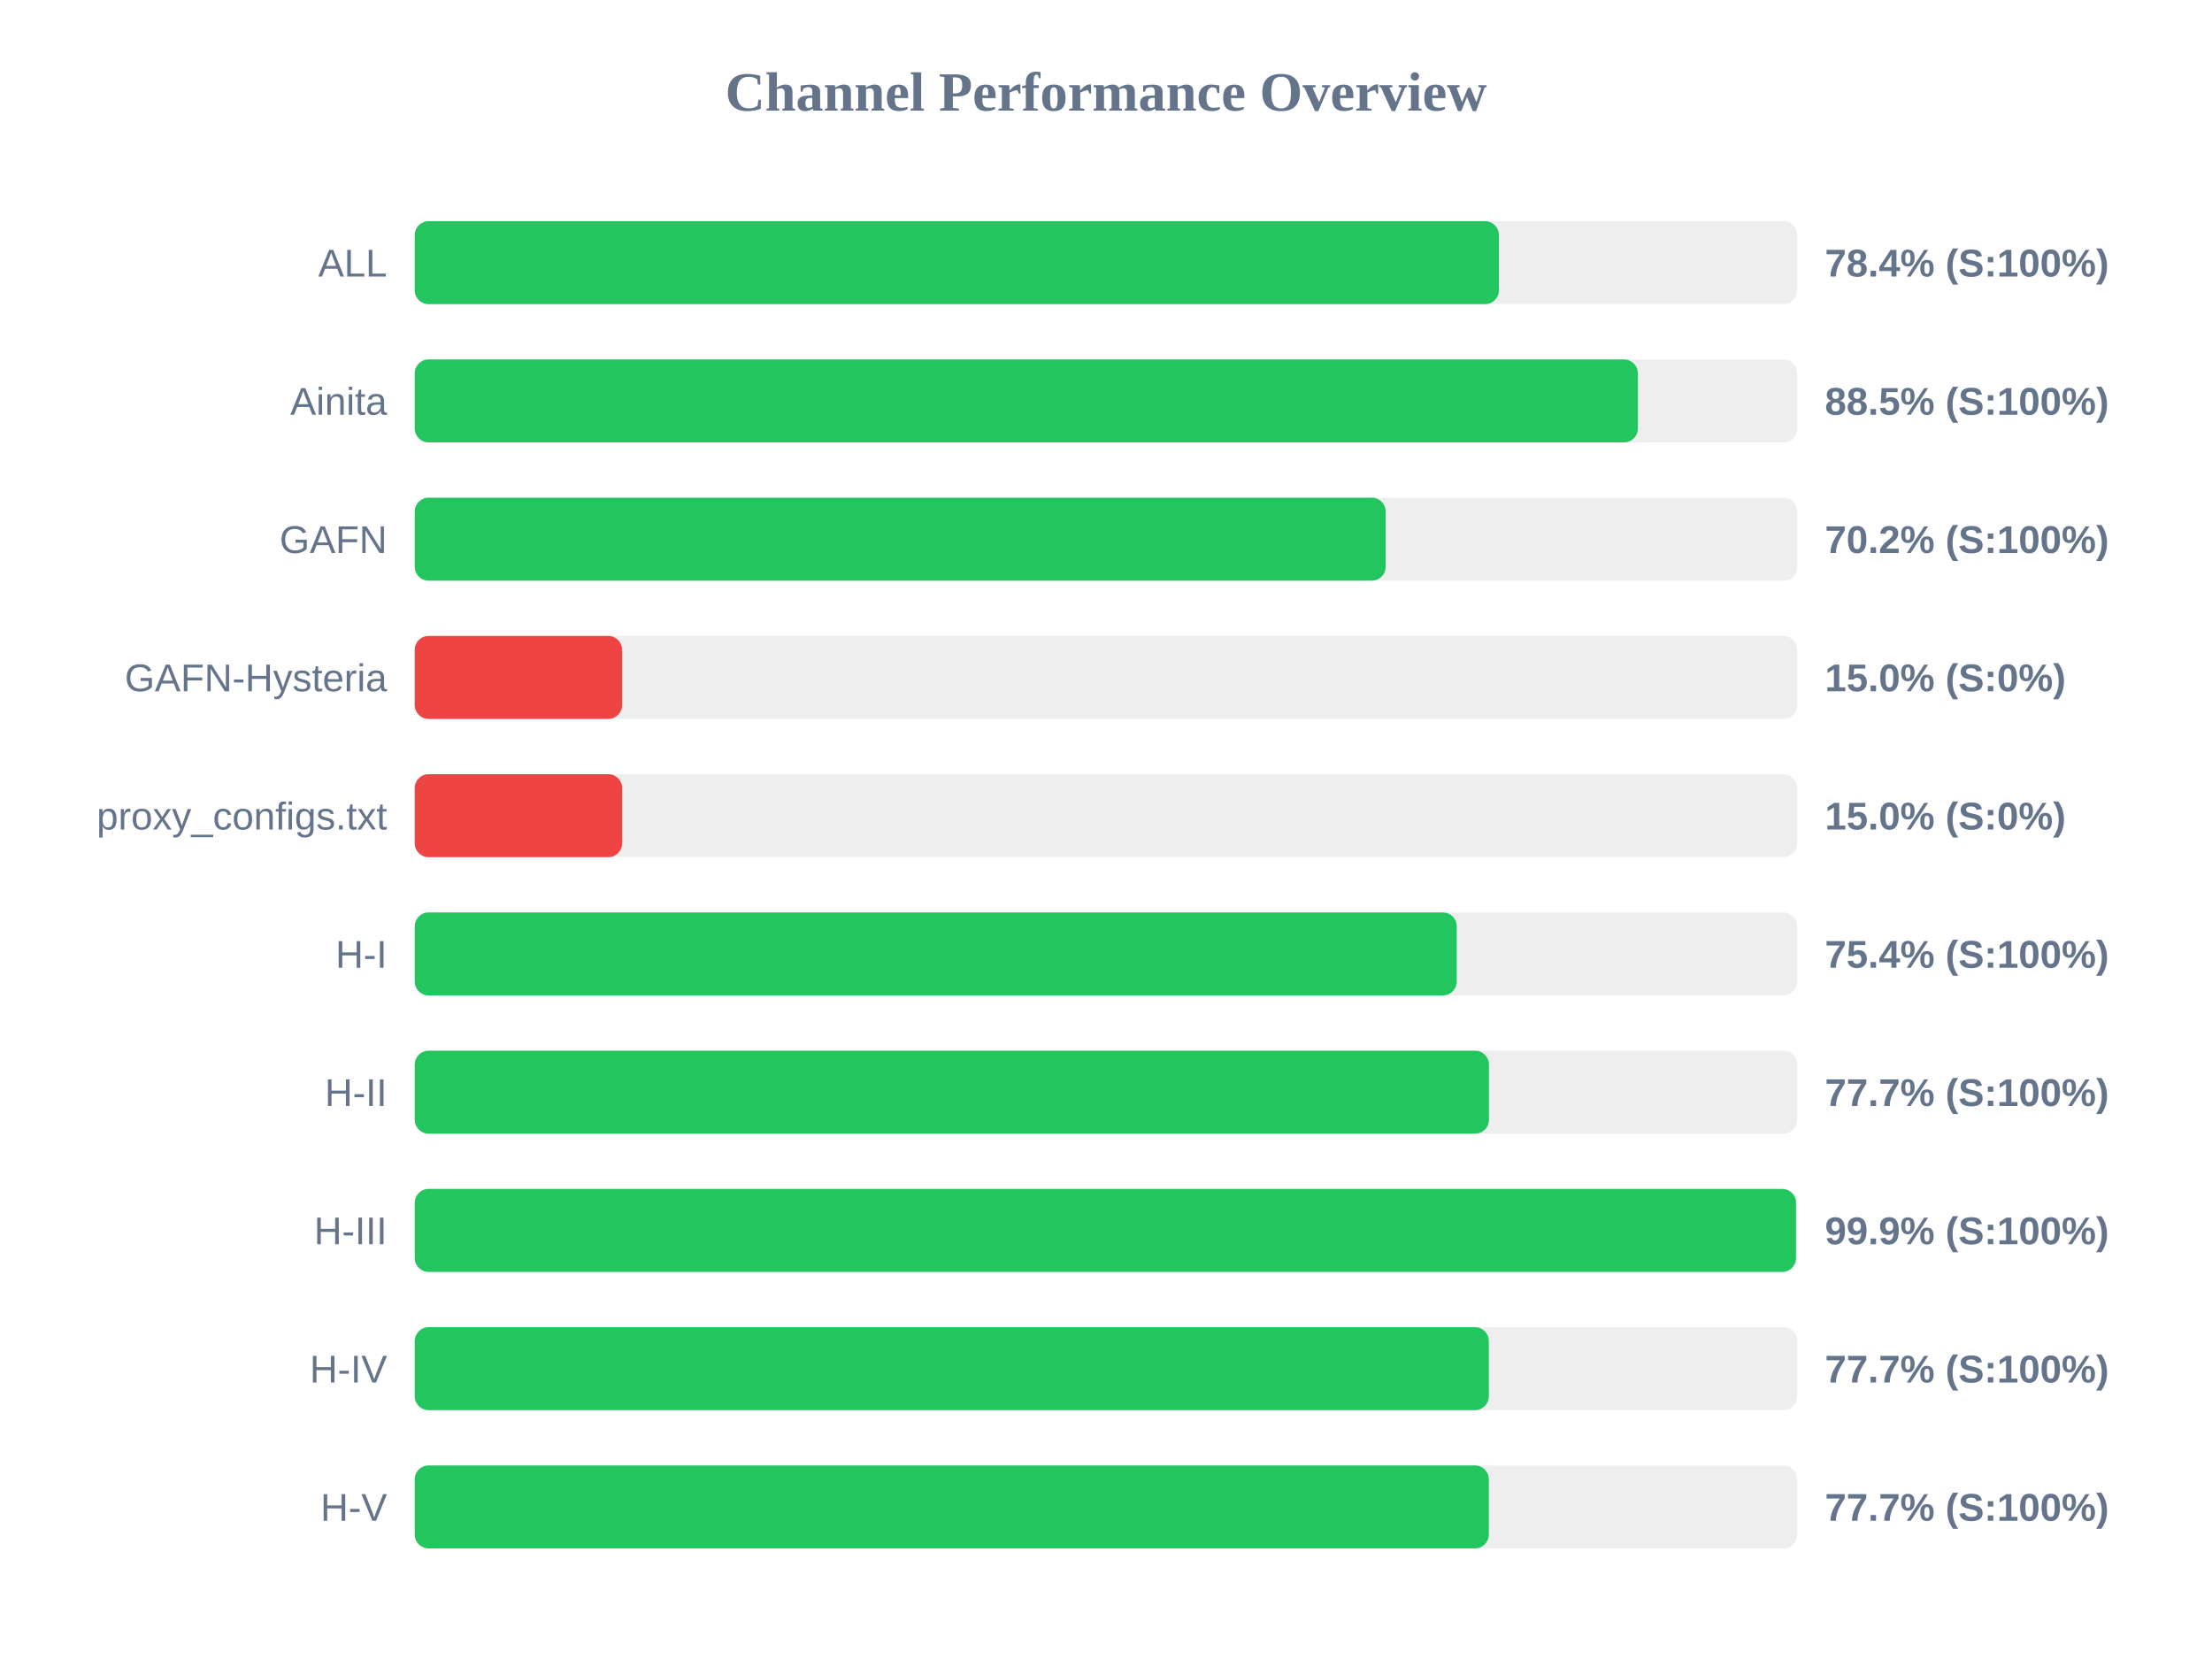
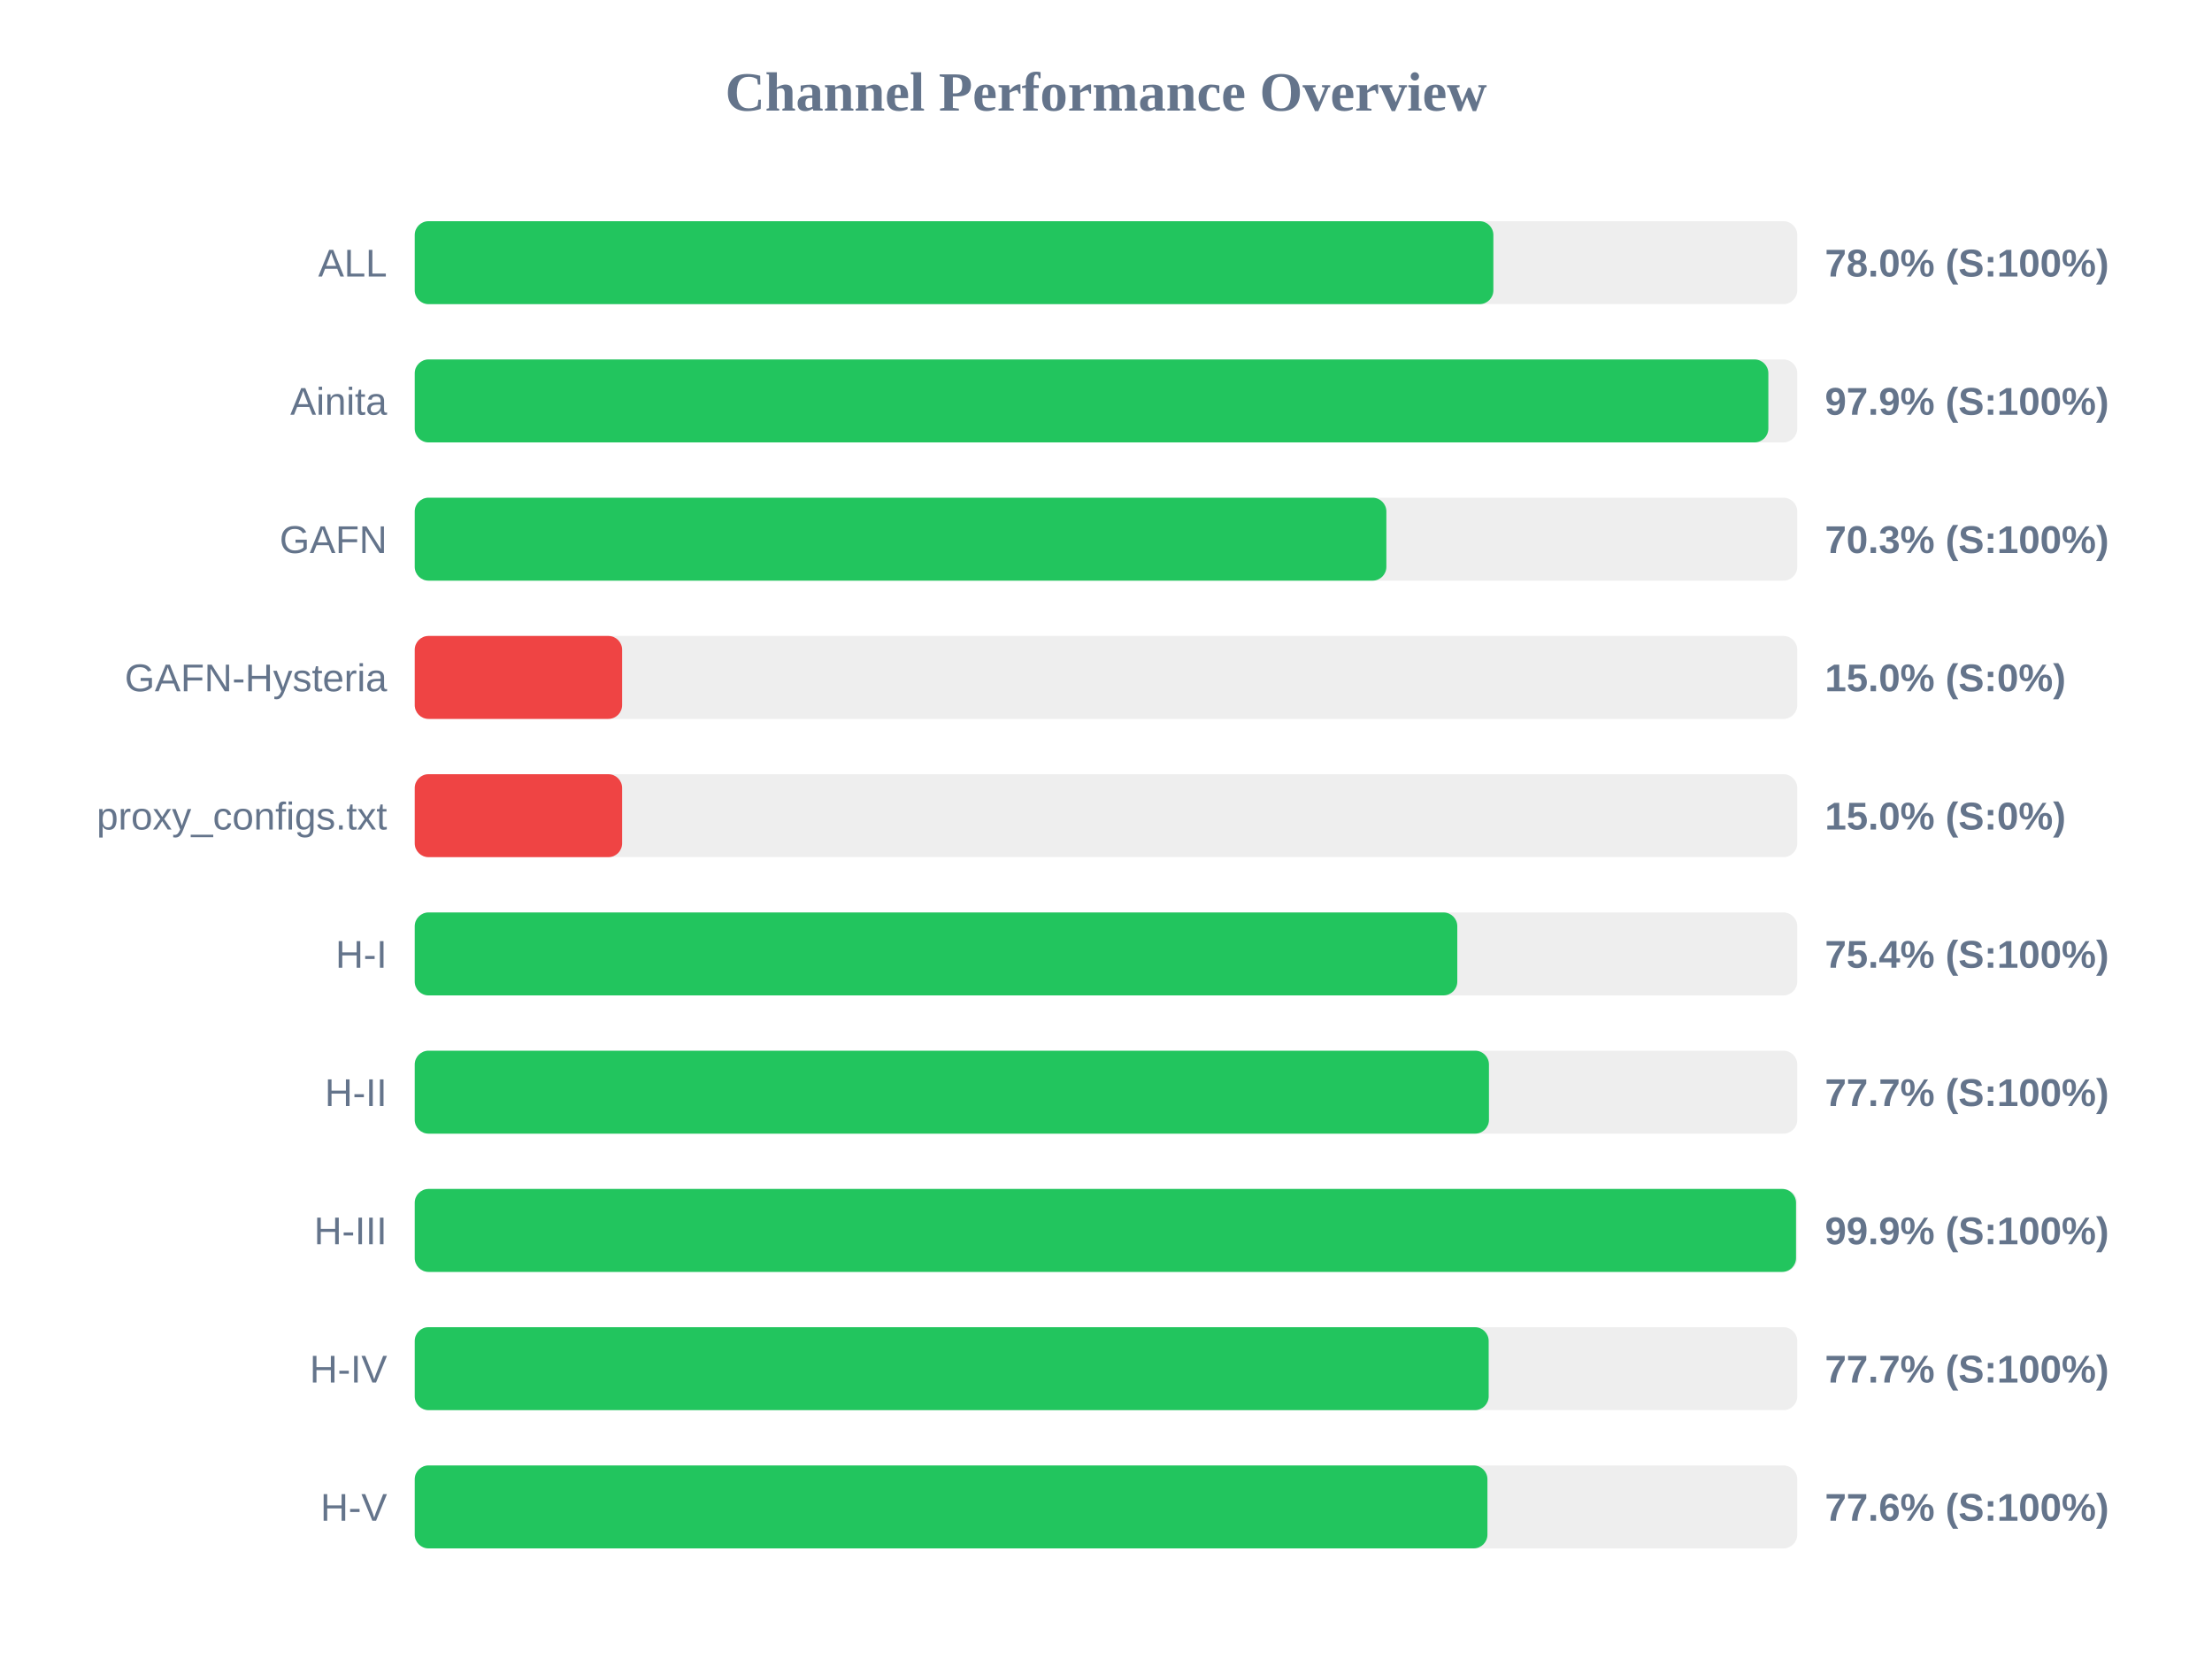
<svg xmlns="http://www.w3.org/2000/svg" width="800" height="600" version="1.1">
  <style>
        .row { font: 14px Arial; fill: #64748b; }
        .score { font: bold 14px Arial; fill: #64748b; }
    </style>
  <text x="400" y="40" text-anchor="middle" font-size="20px" font-weight="bold" fill="#64748b">Channel Performance Overview</text>
  <rect x="150" y="80" width="500" height="30" fill="#eee" rx="5" />
-   <rect x="150" y="80" width="392.1" height="30" fill="#22c55e" rx="5" />
+   <rect x="150" y="80" width="390.1" height="30" fill="#22c55e" rx="5" />
  <text x="140" y="100" text-anchor="end" class="row">ALL</text>
-   <text x="660" y="100" text-anchor="start" class="score">78.4% (S:100%)</text>
+   <text x="660" y="100" text-anchor="start" class="score">78.0% (S:100%)</text>
  <rect x="150" y="130" width="500" height="30" fill="#eee" rx="5" />
-   <rect x="150" y="130" width="442.35" height="30" fill="#22c55e" rx="5" />
+   <rect x="150" y="130" width="489.55" height="30" fill="#22c55e" rx="5" />
  <text x="140" y="150" text-anchor="end" class="row">Ainita</text>
-   <text x="660" y="150" text-anchor="start" class="score">88.5% (S:100%)</text>
+   <text x="660" y="150" text-anchor="start" class="score">97.9% (S:100%)</text>
  <rect x="150" y="180" width="500" height="30" fill="#eee" rx="5" />
-   <rect x="150" y="180" width="351.15" height="30" fill="#22c55e" rx="5" />
+   <rect x="150" y="180" width="351.4" height="30" fill="#22c55e" rx="5" />
  <text x="140" y="200" text-anchor="end" class="row">GAFN</text>
-   <text x="660" y="200" text-anchor="start" class="score">70.2% (S:100%)</text>
+   <text x="660" y="200" text-anchor="start" class="score">70.3% (S:100%)</text>
  <rect x="150" y="230" width="500" height="30" fill="#eee" rx="5" />
  <rect x="150" y="230" width="75.0" height="30" fill="#ef4444" rx="5" />
  <text x="140" y="250" text-anchor="end" class="row">GAFN-Hysteria</text>
  <text x="660" y="250" text-anchor="start" class="score">15.0% (S:0%)</text>
  <rect x="150" y="280" width="500" height="30" fill="#eee" rx="5" />
  <rect x="150" y="280" width="75.0" height="30" fill="#ef4444" rx="5" />
  <text x="140" y="300" text-anchor="end" class="row">proxy_configs.txt</text>
  <text x="660" y="300" text-anchor="start" class="score">15.0% (S:0%)</text>
  <rect x="150" y="330" width="500" height="30" fill="#eee" rx="5" />
-   <rect x="150" y="330" width="376.85" height="30" fill="#22c55e" rx="5" />
+   <rect x="150" y="330" width="377.05" height="30" fill="#22c55e" rx="5" />
  <text x="140" y="350" text-anchor="end" class="row">H-I</text>
  <text x="660" y="350" text-anchor="start" class="score">75.4% (S:100%)</text>
  <rect x="150" y="380" width="500" height="30" fill="#eee" rx="5" />
  <rect x="150" y="380" width="388.5" height="30" fill="#22c55e" rx="5" />
  <text x="140" y="400" text-anchor="end" class="row">H-II</text>
  <text x="660" y="400" text-anchor="start" class="score">77.7% (S:100%)</text>
  <rect x="150" y="430" width="500" height="30" fill="#eee" rx="5" />
  <rect x="150" y="430" width="499.55" height="30" fill="#22c55e" rx="5" />
  <text x="140" y="450" text-anchor="end" class="row">H-III</text>
  <text x="660" y="450" text-anchor="start" class="score">99.9% (S:100%)</text>
  <rect x="150" y="480" width="500" height="30" fill="#eee" rx="5" />
-   <rect x="150" y="480" width="388.45" height="30" fill="#22c55e" rx="5" />
+   <rect x="150" y="480" width="388.4" height="30" fill="#22c55e" rx="5" />
  <text x="140" y="500" text-anchor="end" class="row">H-IV</text>
  <text x="660" y="500" text-anchor="start" class="score">77.7% (S:100%)</text>
  <rect x="150" y="530" width="500" height="30" fill="#eee" rx="5" />
-   <rect x="150" y="530" width="388.45" height="30" fill="#22c55e" rx="5" />
+   <rect x="150" y="530" width="387.95" height="30" fill="#22c55e" rx="5" />
  <text x="140" y="550" text-anchor="end" class="row">H-V</text>
-   <text x="660" y="550" text-anchor="start" class="score">77.7% (S:100%)</text>
+   <text x="660" y="550" text-anchor="start" class="score">77.6% (S:100%)</text>
</svg>
